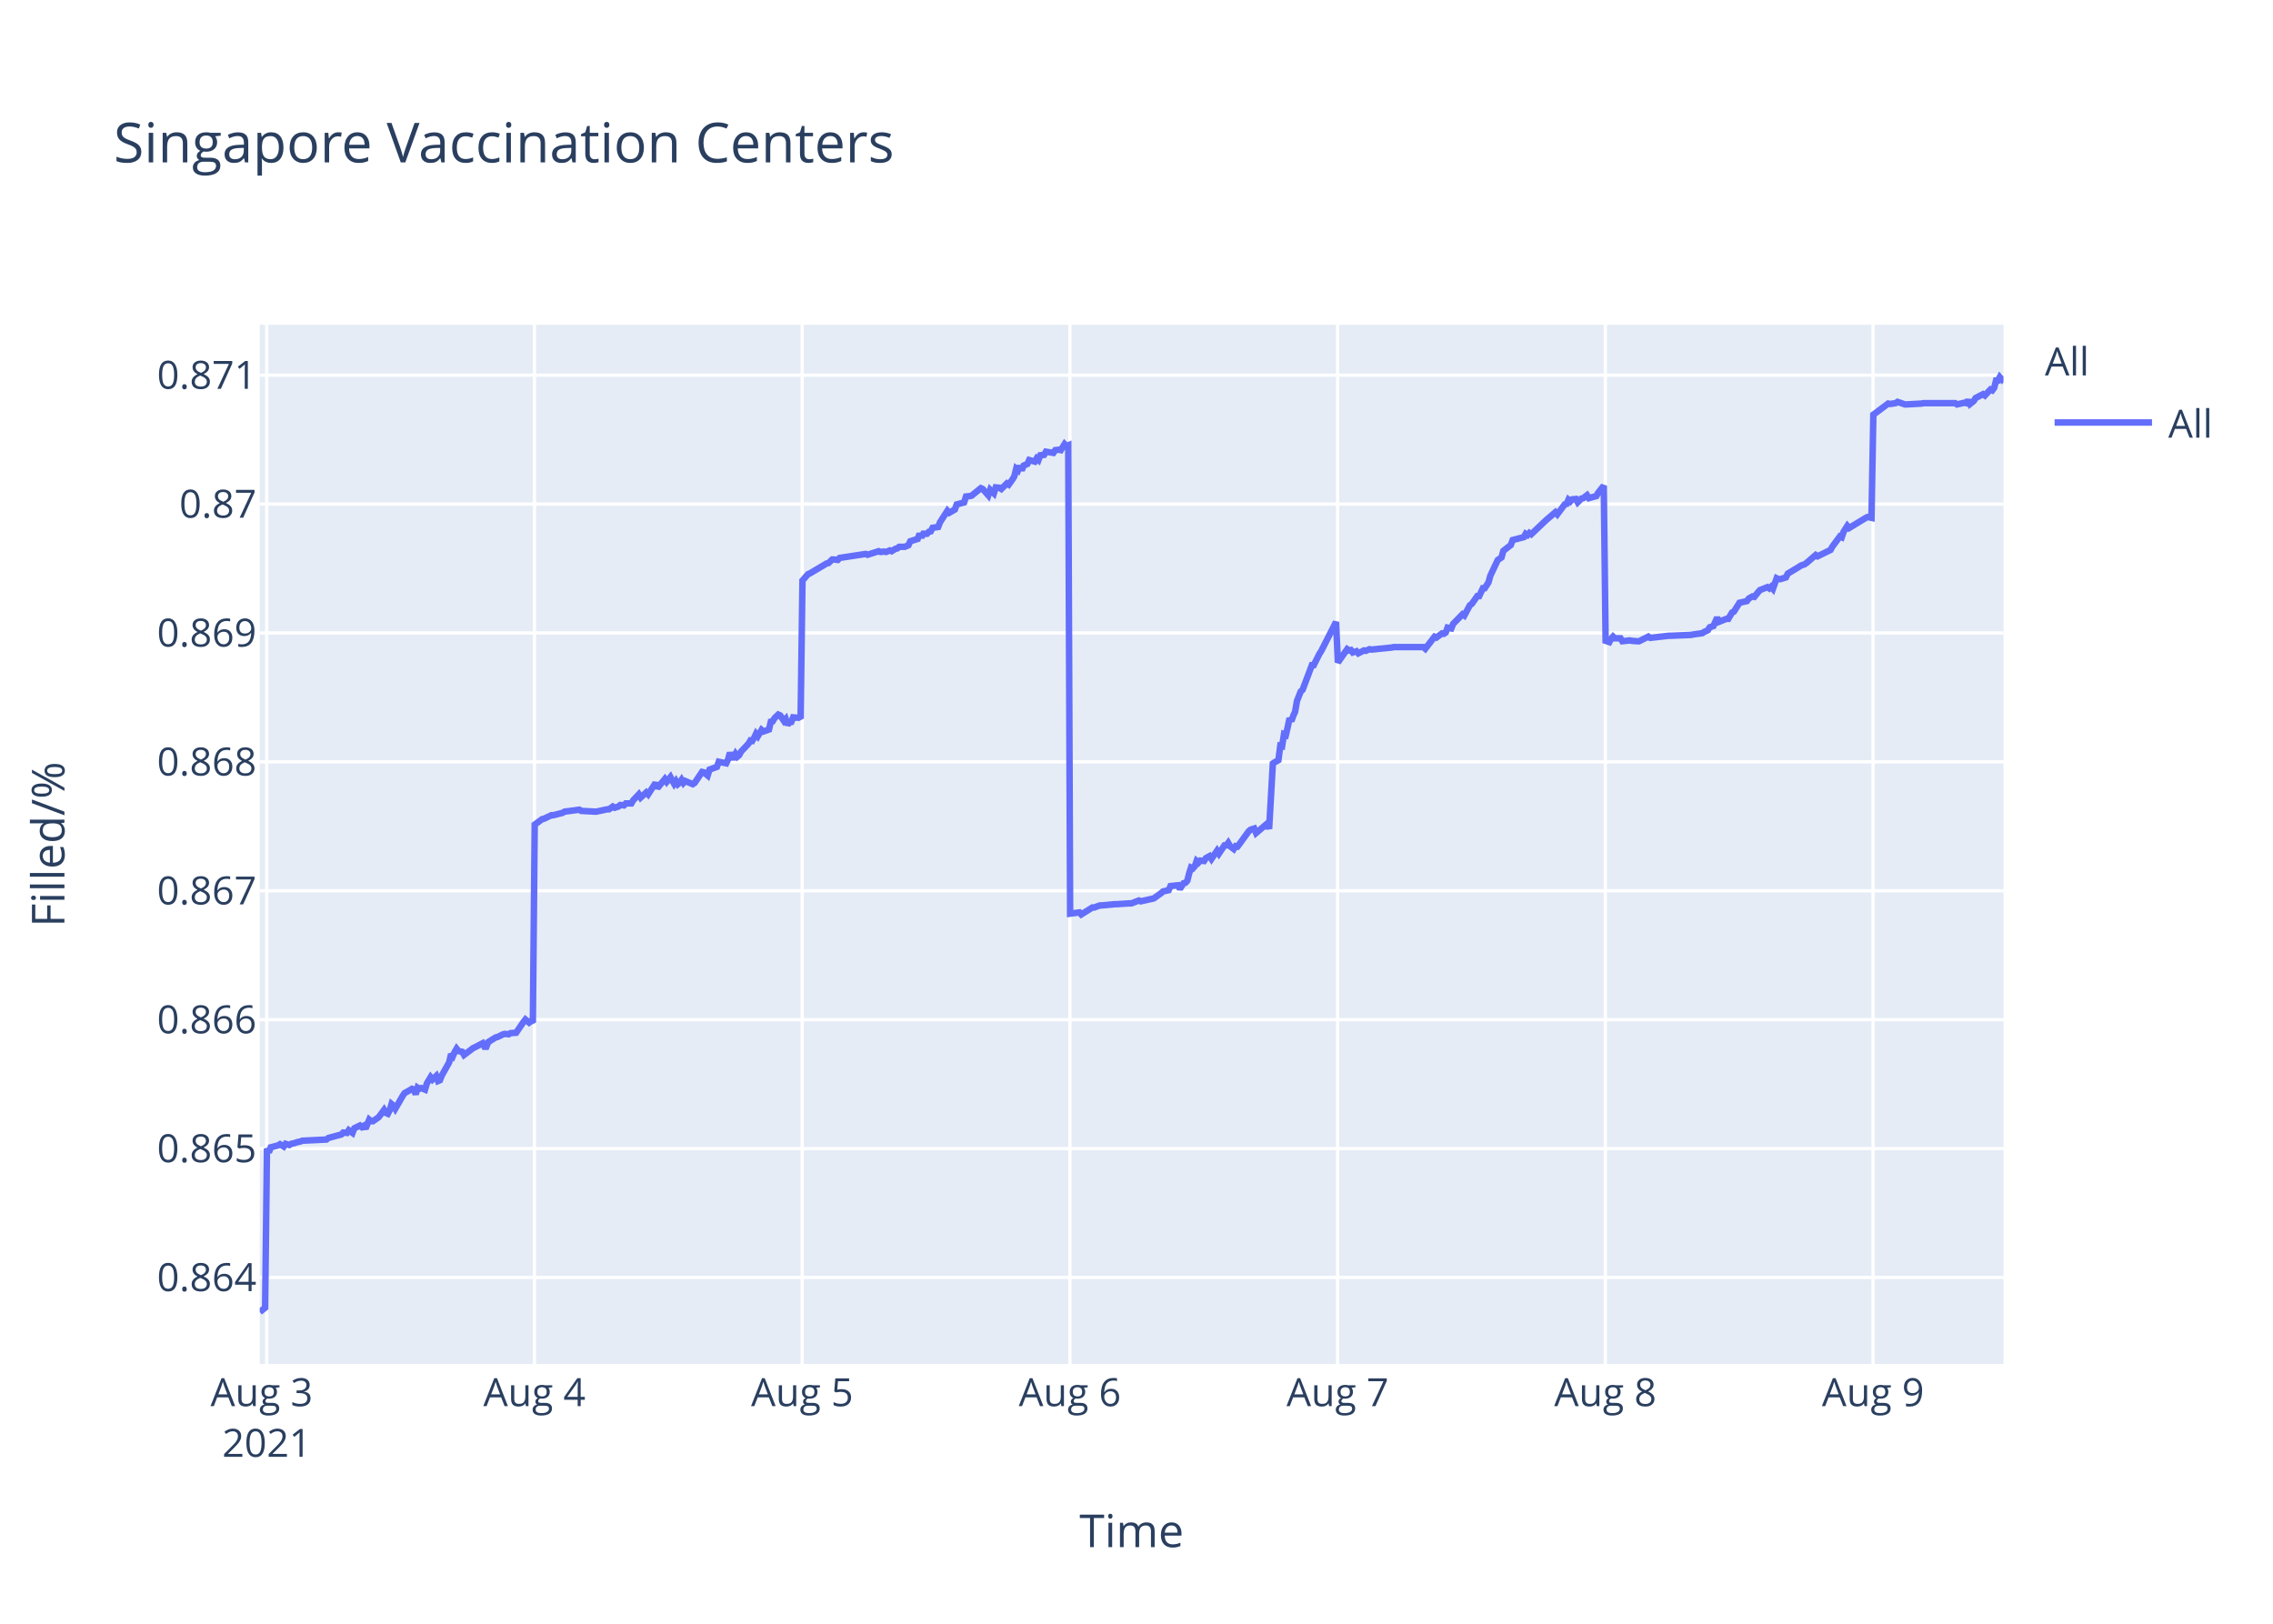
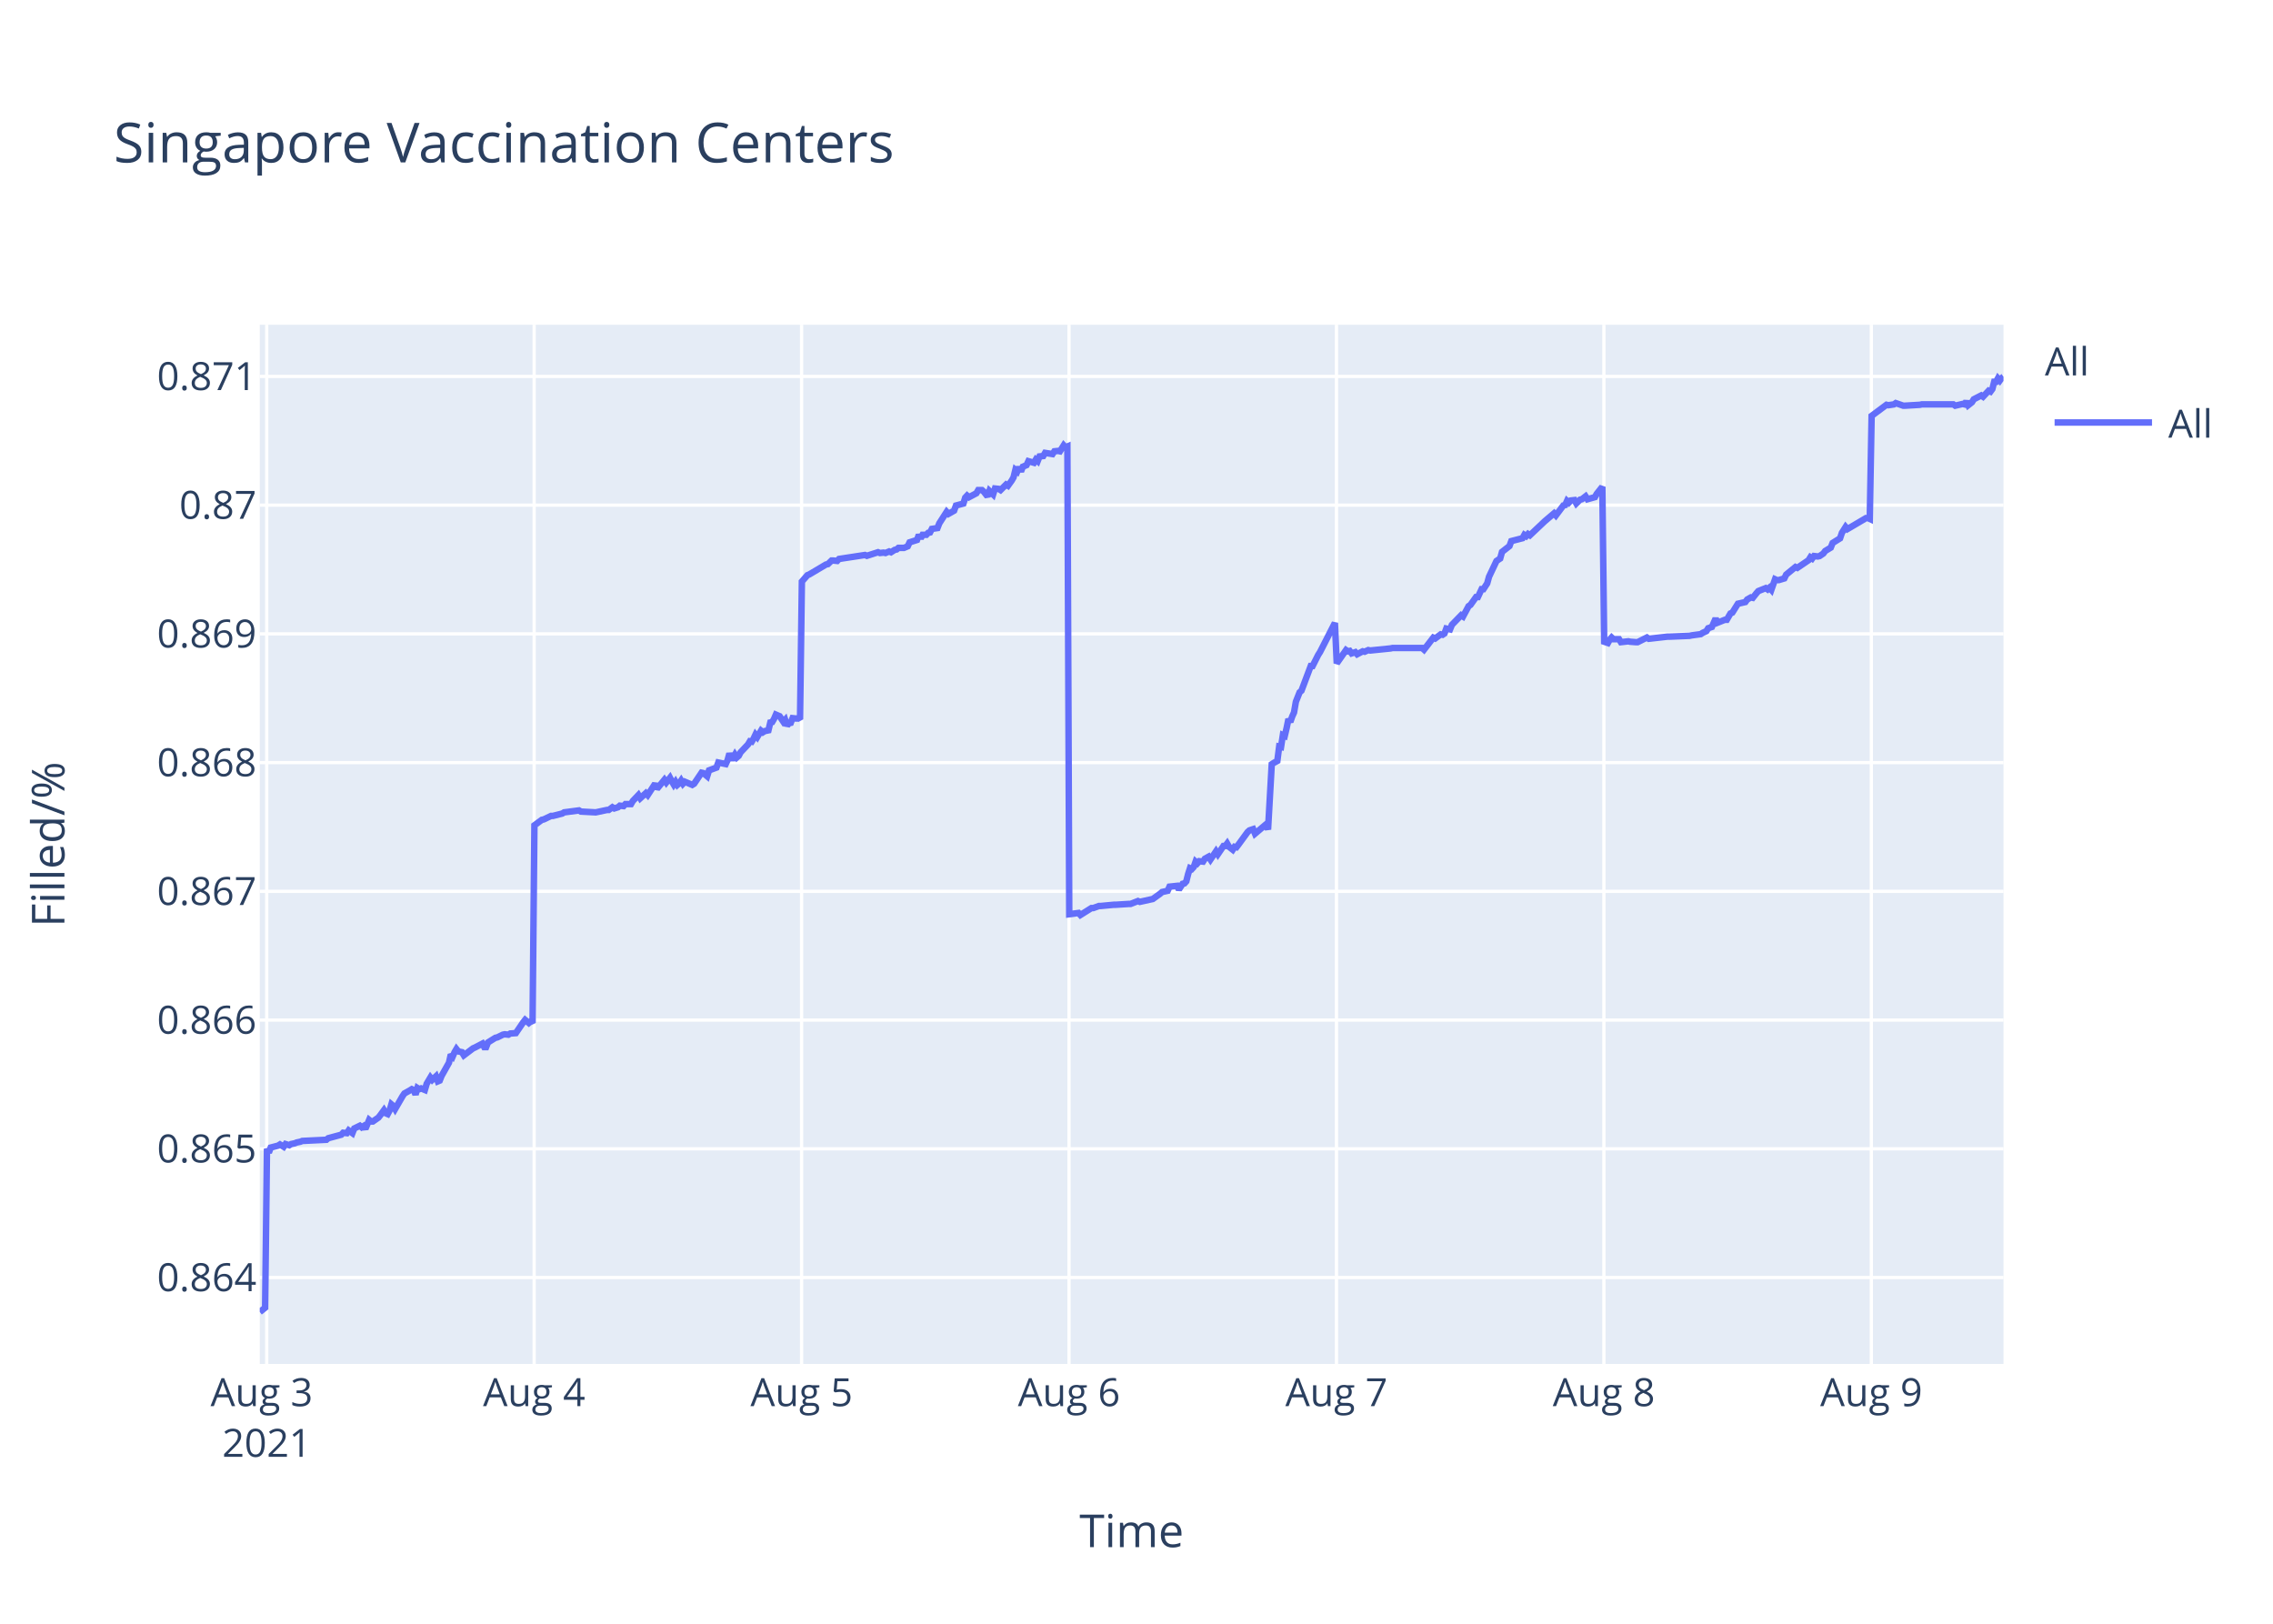
<svg xmlns="http://www.w3.org/2000/svg" class="main-svg" width="700" height="500" style="" viewBox="0 0 700 500">
  <rect x="0" y="0" width="700" height="500" style="fill: rgb(255, 255, 255); fill-opacity: 1;" />
-   <defs id="defs-ddb2fe">
+   <defs id="defs-6383fd">
    <g class="clips">
-       <clipPath id="clipddb2fexyplot" class="plotclip">
+       <clipPath id="clip6383fdxyplot" class="plotclip">
        <rect width="537" height="320" />
      </clipPath>
-       <clipPath class="axesclip" id="clipddb2fex">
+       <clipPath class="axesclip" id="clip6383fdx">
        <rect x="80" y="0" width="537" height="500" />
      </clipPath>
-       <clipPath class="axesclip" id="clipddb2fey">
+       <clipPath class="axesclip" id="clip6383fdy">
        <rect x="0" y="100" width="700" height="320" />
      </clipPath>
-       <clipPath class="axesclip" id="clipddb2fexy">
+       <clipPath class="axesclip" id="clip6383fdxy">
        <rect x="80" y="100" width="537" height="320" />
      </clipPath>
    </g>
    <g class="gradients" />
  </defs>
  <g class="bglayer">
    <rect class="bg" x="80" y="100" width="537" height="320" style="fill: rgb(229, 236, 246); fill-opacity: 1; stroke-width: 0;" />
  </g>
  <g class="layer-below">
    <g class="imagelayer" />
    <g class="shapelayer" />
  </g>
  <g class="cartesianlayer">
    <g class="subplot xy">
      <g class="layer-subplot">
        <g class="shapelayer" />
        <g class="imagelayer" />
      </g>
      <g class="gridlayer">
        <g class="x">
          <path class="xgrid crisp" transform="translate(82.14,0)" d="M0,100v320" style="stroke: rgb(255, 255, 255); stroke-opacity: 1; stroke-width: 1px;" />
-           <path class="xgrid crisp" transform="translate(164.59,0)" d="M0,100v320" style="stroke: rgb(255, 255, 255); stroke-opacity: 1; stroke-width: 1px;" />
-           <path class="xgrid crisp" transform="translate(247.04,0)" d="M0,100v320" style="stroke: rgb(255, 255, 255); stroke-opacity: 1; stroke-width: 1px;" />
-           <path class="xgrid crisp" transform="translate(329.49,0)" d="M0,100v320" style="stroke: rgb(255, 255, 255); stroke-opacity: 1; stroke-width: 1px;" />
-           <path class="xgrid crisp" transform="translate(411.94,0)" d="M0,100v320" style="stroke: rgb(255, 255, 255); stroke-opacity: 1; stroke-width: 1px;" />
-           <path class="xgrid crisp" transform="translate(494.38,0)" d="M0,100v320" style="stroke: rgb(255, 255, 255); stroke-opacity: 1; stroke-width: 1px;" />
-           <path class="xgrid crisp" transform="translate(576.83,0)" d="M0,100v320" style="stroke: rgb(255, 255, 255); stroke-opacity: 1; stroke-width: 1px;" />
+           <path class="xgrid crisp" transform="translate(164.5,0)" d="M0,100v320" style="stroke: rgb(255, 255, 255); stroke-opacity: 1; stroke-width: 1px;" />
+           <path class="xgrid crisp" transform="translate(246.86,0)" d="M0,100v320" style="stroke: rgb(255, 255, 255); stroke-opacity: 1; stroke-width: 1px;" />
+           <path class="xgrid crisp" transform="translate(329.22,0)" d="M0,100v320" style="stroke: rgb(255, 255, 255); stroke-opacity: 1; stroke-width: 1px;" />
+           <path class="xgrid crisp" transform="translate(411.58,0)" d="M0,100v320" style="stroke: rgb(255, 255, 255); stroke-opacity: 1; stroke-width: 1px;" />
+           <path class="xgrid crisp" transform="translate(493.94,0)" d="M0,100v320" style="stroke: rgb(255, 255, 255); stroke-opacity: 1; stroke-width: 1px;" />
+           <path class="xgrid crisp" transform="translate(576.3,0)" d="M0,100v320" style="stroke: rgb(255, 255, 255); stroke-opacity: 1; stroke-width: 1px;" />
        </g>
        <g class="y">
-           <path class="ygrid crisp" transform="translate(0,393.37)" d="M80,0h537" style="stroke: rgb(255, 255, 255); stroke-opacity: 1; stroke-width: 1px;" />
-           <path class="ygrid crisp" transform="translate(0,353.68)" d="M80,0h537" style="stroke: rgb(255, 255, 255); stroke-opacity: 1; stroke-width: 1px;" />
-           <path class="ygrid crisp" transform="translate(0,313.99)" d="M80,0h537" style="stroke: rgb(255, 255, 255); stroke-opacity: 1; stroke-width: 1px;" />
-           <path class="ygrid crisp" transform="translate(0,274.29)" d="M80,0h537" style="stroke: rgb(255, 255, 255); stroke-opacity: 1; stroke-width: 1px;" />
-           <path class="ygrid crisp" transform="translate(0,234.6)" d="M80,0h537" style="stroke: rgb(255, 255, 255); stroke-opacity: 1; stroke-width: 1px;" />
-           <path class="ygrid crisp" transform="translate(0,194.9)" d="M80,0h537" style="stroke: rgb(255, 255, 255); stroke-opacity: 1; stroke-width: 1px;" />
-           <path class="ygrid crisp" transform="translate(0,155.21)" d="M80,0h537" style="stroke: rgb(255, 255, 255); stroke-opacity: 1; stroke-width: 1px;" />
-           <path class="ygrid crisp" transform="translate(0,115.52)" d="M80,0h537" style="stroke: rgb(255, 255, 255); stroke-opacity: 1; stroke-width: 1px;" />
+           <path class="ygrid crisp" transform="translate(0,393.39)" d="M80,0h537" style="stroke: rgb(255, 255, 255); stroke-opacity: 1; stroke-width: 1px;" />
+           <path class="ygrid crisp" transform="translate(0,353.75)" d="M80,0h537" style="stroke: rgb(255, 255, 255); stroke-opacity: 1; stroke-width: 1px;" />
+           <path class="ygrid crisp" transform="translate(0,314.11)" d="M80,0h537" style="stroke: rgb(255, 255, 255); stroke-opacity: 1; stroke-width: 1px;" />
+           <path class="ygrid crisp" transform="translate(0,274.47)" d="M80,0h537" style="stroke: rgb(255, 255, 255); stroke-opacity: 1; stroke-width: 1px;" />
+           <path class="ygrid crisp" transform="translate(0,234.83)" d="M80,0h537" style="stroke: rgb(255, 255, 255); stroke-opacity: 1; stroke-width: 1px;" />
+           <path class="ygrid crisp" transform="translate(0,195.19)" d="M80,0h537" style="stroke: rgb(255, 255, 255); stroke-opacity: 1; stroke-width: 1px;" />
+           <path class="ygrid crisp" transform="translate(0,155.55)" d="M80,0h537" style="stroke: rgb(255, 255, 255); stroke-opacity: 1; stroke-width: 1px;" />
+           <path class="ygrid crisp" transform="translate(0,115.91)" d="M80,0h537" style="stroke: rgb(255, 255, 255); stroke-opacity: 1; stroke-width: 1px;" />
        </g>
      </g>
      <g class="zerolinelayer" />
      <path class="xlines-below" />
      <path class="ylines-below" />
      <g class="overlines-below" />
      <g class="xaxislayer-below" />
      <g class="yaxislayer-below" />
      <g class="overaxes-below" />
-       <g class="plot" transform="translate(80,100)" clip-path="url('#clipddb2fexyplot')">
+       <g class="plot" transform="translate(80,100)" clip-path="url('#clip6383fdxyplot')">
        <g class="scatterlayer mlayer">
-           <g class="trace scatter traceb28b89" style="stroke-miterlimit: 2; opacity: 1;">
+           <g class="trace scatter trace1afbf1" style="stroke-miterlimit: 2; opacity: 1;">
            <g class="fills" />
            <g class="errorbars" />
            <g class="lines">
-               <path class="js-line" d="M0,304L1.65,302.69L2.22,253.66L2.8,254.86L3.37,253.3L5.66,252.7L6.23,252.34L7.38,253.06L7.95,252.22L9.09,252.58L9.67,252.22L10.81,251.98L11.38,251.74L12.53,251.5L13.1,251.26L20.54,250.9L21.12,250.42L25.12,249.34L25.7,248.74L26.84,248.86L27.41,248.02L28.56,248.86L29.13,247.42L30.85,246.58L31.42,247.06L32,246.7L32.57,247.54L33.71,244.77L34.28,245.25L34.86,245.25L36.58,244.05L37.15,243.33L38.29,241.77L38.87,242.73L39.44,242.97L40.01,241.89L40.58,239.97L41.16,240.45L41.73,241.41L44.02,237.45L44.59,236.61L46.31,235.65L46.88,235.29L47.45,235.53L48.03,236.97L48.6,234.93L49.17,235.29L49.74,235.05L50.89,235.53L51.46,233.61L52.61,231.69L53.18,232.41L54.33,231.33L54.9,232.89L55.47,232.65L56.04,231.21L58.33,227.13L58.91,224.61L59.48,225.21L60.05,223.89L60.62,222.93L61.2,223.65L62.34,223.89L62.91,224.85L65.78,222.69L66.35,222.45L68.64,221.25L69.21,222.33L69.78,222.33L70.36,220.89L72.65,219.45L73.22,219.33L74.94,218.49L75.51,218.37L76.65,218.49L77.23,218.13L78.95,218.01L79.52,217.17L81.24,214.65L81.81,213.93L82.95,214.89L83.53,214.41L84.1,214.89L84.67,153.93L86.96,152.24L87.53,152.12L89.83,151.03L90.4,151.03L93.26,150.3L93.83,149.94L98.41,149.33L98.99,149.7L103.56,149.94L104.14,149.82L107,149.21L107.57,149.21L108.72,148.37L109.29,148.73L110.43,148.37L111.01,147.88L112.15,148L112.72,147.4L114.44,147.4L115.01,146.43L116.73,144.61L117.31,145.58L119.02,144.01L119.6,144.61L121.89,141.1L122.46,142.68L124.75,139.89L125.32,140.74L126.47,139.29L127.04,140.38L127.61,141.35L128.18,140.5L128.76,141.47L129.33,140.98L129.9,140.14L130.47,141.1L131.05,140.5L133.34,141.47L133.91,141.1L136.21,137.72L136.78,137.84L137.93,138.8L138.5,136.99L140.79,136.14L141.36,134.57L143.65,135.05L144.23,133.84L144.8,131.78L145.37,133.24L145.95,133.24L146.52,132.15L147.09,132.99L147.66,132.51L148.23,131.42L150.52,129L151.1,128.03L151.67,128.15L152.24,127.19L152.82,125.97L153.39,126.7L154.53,124.76L155.11,125.25L156.82,124.64L157.39,122.22L157.97,122.1L158.54,121.13L159.68,120.04L160.26,120.29L161.41,121.98L161.97,121.38L162.55,123.19L163.12,122.46L163.69,122.34L164.26,120.89L165.41,121.01L165.98,120.89L166.56,121.25L167.13,78.76L168.84,76.81L169.42,76.57L174.57,73.51L175.14,73.39L176.29,72.29L176.86,72.29L178.01,72.42L178.58,71.8L186.59,70.58L187.17,70.83L190.6,69.73L191.17,69.97L192.32,69.85L192.89,69.97L194.03,69.49L194.61,69.73L195.75,69L196.33,68.88L196.9,68.39L198.62,68.39L199.76,67.9L200.33,66.68L202.62,65.95L203.2,64.36L203.77,65.46L204.34,64.36L205.49,64.36L206.06,63.75L206.63,63.63L207.2,62.53L208.92,62.28L209.49,60.82L211.77,57.28L212.34,57.89L214.05,56.91L214.63,55.33L216.92,54.72L217.49,52.89L218.63,52.76L219.21,52.64L222.07,50.32L222.64,50.57L224.36,52.52L224.94,50.81L226.08,51.91L226.66,50.08L227.8,50.2L228.37,50.57L230.09,48.86L230.66,49.22L231.8,47.64L232.38,46.66L232.95,44.34L233.53,44.83L234.09,43.49L234.67,44.83L235.24,43.37L236.39,42.88L236.96,41.66L238.68,42.14L239.25,41.17L239.82,41.66L240.39,40.19L241.54,40.07L242.11,39.09L244.4,39.46L244.97,38.61L246.12,38.48L246.69,38.61L247.84,36.77L248.41,37.38L248.98,37.14L249.56,181.34L252.42,180.96L252.99,181.59L256.43,179.44L257,179.44L258.72,178.81L259.29,178.81L263.3,178.43L263.87,178.43L267.88,178.17L268.45,178.17L270.74,177.29L271.31,177.54L274.74,176.78L275.32,176.65L277.61,175.01L278.18,174.5L279.9,174.12L280.47,172.85L282.78,172.6L283.35,173.74L284.5,171.97L285.07,171.84L285.65,171.21L286.22,168.93L286.79,167.15L287.36,167.41L287.94,166.77L288.51,165.13L289.08,165.63L289.65,165L290.8,165.13L291.37,164.24L292.51,163.61L293.09,164.49L294.81,161.96L295.38,162.85L297.1,160.31L297.67,160.31L298.24,159.55L298.81,160.56L299.96,161.45L300.53,160.56L301.1,160.69L301.68,159.93L304.54,156L305.11,155.5L306.26,155.12L306.83,156.51L310.27,153.6L310.84,155.24L311.99,135.1L312.56,134.72L313.7,134.09L314.28,129.65L314.84,129.78L315.42,126.11L315.99,126.36L316.56,123.95L317.14,121.17L317.71,122.05L318.28,120.41L318.85,119.14L319.42,115.84L320.57,112.93L321.15,112.42L324.01,104.82L324.58,104.82L326.3,101.4L326.87,100.52L331.45,91.52L332.02,103.99L334.89,99.9L335.46,100.29L336.03,100.16L336.6,100.92L337.75,100.54L338.32,101.18L340.04,100.29L340.61,100.41L341.76,99.9L342.33,100.03L348.63,99.39L349.2,99.26L358.36,99.26L358.94,99.77L361.79,96.07L362.37,96.32L364.09,95.05L364.66,95.17L365.23,94.79L365.8,93.26L366.95,93.51L367.52,92.11L370.39,89.17L370.96,89.55L372.67,86.36L373.25,85.97L374.96,83.55L375.54,83.55L376.68,81.12L377.25,81.12L378.4,79.33L378.97,77.28L381.26,72.43L381.84,72.05L382.41,71.66L382.98,69.62L385.27,67.83L385.84,66.3L389.28,65.4L389.85,64.38L390.43,64.76L391,64.12L391.57,64.51L396.15,60.16L399.01,57.73L399.59,58.37L401.88,55.31L402.45,55.18L403.02,53.9L403.59,54.41L404.17,53.77L405.31,53.65L405.88,54.67L407.03,53.52L407.6,53.39L408.75,52.5L409.32,53.39L411.61,52.75L412.18,51.73L413.9,49.56L414.47,97.33L415.62,97.72L416.19,96.68L416.76,96.03L417.33,96.55L419.05,96.55L419.63,97.46L421.92,97.2L422.49,97.33L424.21,97.46L424.78,97.46L427.64,96.03L428.22,96.42L433.94,95.77L434.51,95.77L440.81,95.51L441.38,95.38L444.25,94.98L444.82,94.59L445.96,94.07L446.53,93.16L447.68,92.77L448.25,91.47L448.82,90.17L449.4,91.47L451.69,90.56L452.26,90.56L453.41,88.61L453.98,88.35L455.7,85.61L456.27,85.48L457.99,85.09L458.56,84.31L459.7,83.66L460.28,83.79L461.42,82.36L461.99,81.71L464.29,80.8L464.86,81.19L465.43,80.67L466,81.32L467.15,78.06L467.72,78.33L468.29,78.33L470.01,77.8L470.58,76.63L474.02,74.55L474.59,74.16L475.74,73.77L476.31,73.38L479.17,70.91L479.75,71.3L483.75,69.34L484.32,68.3L486.04,65.96L486.62,65.18L487.19,65.44L487.76,63.75L488.91,61.93L489.48,62.58L494.63,59.45L495.2,59.19L496.35,59.45L496.92,27.69L501.5,24.27L502.07,24.4L503.79,24.14L504.37,23.75L506.66,24.53L507.23,24.53L511.81,24.27L512.38,24.14L522.12,24.14L522.69,24.53L524.98,24.01L525.55,24.14L526.12,23.22L526.69,24.4L527.84,23.48L528.41,22.56L530.7,21.38L531.27,21.78L532.99,19.94L533.56,20.2L534.14,19.41L534.71,17.18L535.28,17.18L535.85,16.13L536.43,16.79L537,16" style="vector-effect: non-scaling-stroke; fill: none; stroke: rgb(99, 110, 250); stroke-opacity: 1; stroke-width: 2px; opacity: 1;" />
+               <path class="js-line" d="M0,304L1.65,302.69L2.22,253.73L2.79,254.92L3.37,253.37L5.65,252.77L6.22,252.41L7.37,253.13L7.94,252.29L9.08,252.65L9.66,252.29L10.8,252.05L11.37,251.81L12.52,251.57L13.09,251.33L20.52,250.97L21.09,250.49L25.1,249.41L25.67,248.81L26.81,248.93L27.38,248.09L28.53,248.93L29.1,247.49L30.82,246.65L31.39,247.13L31.96,246.77L32.53,247.61L33.68,244.86L34.25,245.34L34.82,245.34L36.54,244.14L37.11,243.42L38.25,241.86L38.83,242.82L39.39,243.06L39.97,241.98L40.54,240.06L41.11,240.54L41.68,241.5L43.97,237.54L44.54,236.71L46.26,235.75L46.83,235.39L47.4,235.63L47.98,237.06L48.55,235.03L49.12,235.39L49.69,235.15L50.84,235.63L51.41,233.71L52.55,231.79L53.12,232.51L54.27,231.43L54.84,232.99L55.41,232.75L55.98,231.31L58.27,227.24L58.84,224.72L59.42,225.32L59.99,224L60.56,223.04L61.13,223.76L62.27,224L62.85,224.96L65.71,222.8L66.28,222.56L68.57,221.36L69.14,222.44L69.71,222.44L70.28,221L72.57,219.57L73.14,219.45L74.86,218.61L75.43,218.49L76.57,218.61L77.15,218.25L78.86,218.13L79.43,217.29L81.15,214.77L81.72,214.05L82.86,215.01L83.44,214.53L84.01,215.01L84.58,154.14L86.87,152.45L87.44,152.33L89.73,151.24L90.3,151.24L93.16,150.51L93.73,150.15L98.31,149.55L98.88,149.91L103.45,150.15L104.03,150.03L106.89,149.42L107.46,149.42L108.6,148.58L109.18,148.94L110.32,148.58L110.89,148.09L112.03,148.22L112.6,147.61L114.32,147.61L114.89,146.64L116.61,144.83L117.18,145.8L118.9,144.23L119.47,144.83L121.76,141.33L122.33,142.9L124.61,140.12L125.19,140.96L126.33,139.51L126.9,140.6L127.48,141.57L128.05,140.72L128.62,141.69L129.19,141.21L129.76,140.36L130.33,141.33L130.91,140.72L133.19,141.69L133.77,141.33L136.06,137.94L136.63,138.06L137.78,139.03L138.35,137.22L140.64,136.37L141.21,134.8L143.5,135.28L144.07,134.07L144.64,132.02L145.22,133.47L145.79,133.47L146.36,132.38L146.93,133.23L147.5,132.74L148.07,131.66L150.36,129.24L150.94,128.27L151.51,128.39L152.08,127.43L152.65,126.22L153.22,126.94L154.37,125.01L154.94,125.49L155.51,125.13L156.65,124.89L157.23,122.47L157.8,122.35L158.37,121.38L158.94,120.05L159.51,120.3L160.09,120.54L161.23,122.23L161.8,121.63L162.38,123.44L162.95,122.71L163.52,122.59L164.09,121.14L165.23,121.26L165.81,121.14L166.38,121.5L166.95,79.07L168.66,77.12L169.24,76.88L174.38,73.83L174.96,73.71L176.1,72.61L176.67,72.61L177.82,72.73L178.39,72.12L186.39,70.9L186.97,71.15L190.4,70.05L190.97,70.29L192.11,70.17L192.69,70.29L193.83,69.81L194.4,70.05L195.54,69.32L196.12,69.2L196.69,68.71L198.4,68.71L199.55,68.22L200.12,67L202.41,66.27L202.98,64.69L203.55,65.78L204.12,64.69L205.27,64.69L205.84,64.08L206.41,63.96L206.98,62.86L208.7,62.61L209.27,61.15L211.54,57.62L212.11,58.23L213.83,57.25L214.4,55.67L216.69,55.06L217.26,53.23L217.83,52.62L218.4,53.11L220.69,51.89L221.26,50.91L222.41,50.91L222.98,51.4L224.12,52.86L224.7,51.16L225.84,52.25L226.42,50.43L227.56,50.55L228.13,50.91L229.84,49.21L230.42,49.57L231.56,47.99L232.13,47.01L232.7,44.7L233.28,45.18L233.84,43.84L234.42,45.18L234.99,43.72L236.14,43.23L236.71,42.01L238.42,42.5L238.99,41.53L239.56,42.01L240.14,40.55L241.28,40.43L241.85,39.46L244.14,39.82L244.71,38.97L245.86,38.85L246.43,38.97L247.58,37.14L248.14,37.75L248.72,37.5L249.29,181.51L252.15,181.13L252.72,181.76L256.15,179.61L256.72,179.61L258.44,178.98L259.01,178.98L263.02,178.6L263.59,178.6L267.59,178.35L268.17,178.35L270.45,177.46L271.02,177.71L274.45,176.95L275.02,176.83L277.31,175.18L277.88,174.68L279.6,174.3L280.17,173.03L282.48,172.78L283.05,173.92L284.2,172.15L284.77,172.02L285.34,171.39L285.91,169.11L286.48,167.34L287.06,167.59L287.63,166.96L288.2,165.32L288.77,165.82L289.34,165.19L290.49,165.32L291.06,164.43L292.2,163.8L292.78,164.68L294.49,162.15L295.06,163.04L296.78,160.51L297.35,160.51L297.92,159.75L298.5,160.76L299.64,161.65L300.21,160.76L300.78,160.89L301.36,160.13L304.22,156.21L304.79,155.7L305.93,155.32L306.5,156.71L309.94,153.8L310.51,155.45L311.65,135.33L312.22,134.95L313.37,134.32L313.94,129.89L314.51,130.02L315.08,126.35L315.66,126.6L316.23,124.2L316.8,121.42L317.37,122.3L317.94,120.66L318.51,119.39L319.08,116.1L320.23,113.19L320.8,112.69L323.66,105.09L324.23,105.09L325.95,101.68L326.52,100.79L331.1,91.81L331.67,104.26L334.53,100.18L335.1,100.56L335.67,100.44L336.25,101.2L337.39,100.82L337.96,101.46L339.67,100.56L340.25,100.69L341.39,100.18L341.97,100.31L348.26,99.67L348.83,99.54L357.98,99.54L358.55,100.05L361.41,96.35L361.98,96.61L363.7,95.33L364.27,95.46L364.84,95.08L365.41,93.55L366.56,93.8L367.13,92.4L369.99,89.46L370.56,89.84L372.28,86.65L372.85,86.27L374.57,83.85L375.14,83.85L376.28,81.42L376.85,81.42L378,79.64L378.57,77.59L380.86,72.75L381.43,72.36L382,71.98L382.57,69.94L384.86,68.15L385.43,66.62L388.87,65.73L389.44,64.71L390.01,65.09L390.58,64.45L391.15,64.83L395.73,60.5L398.59,58.07L399.16,58.71L401.45,55.65L402.02,55.52L402.59,54.24L403.16,54.75L403.73,54.12L404.88,53.99L405.45,55.01L406.6,53.86L407.17,53.73L408.31,52.84L408.89,53.73L411.17,53.09L411.74,52.07L413.46,49.9L414.03,97.61L415.17,98L415.75,96.96L416.32,96.31L416.89,96.83L418.61,96.83L419.18,97.74L421.47,97.48L422.04,97.61L423.75,97.74L424.33,97.74L427.19,96.31L427.76,96.7L433.48,96.05L434.05,96.05L440.34,95.79L440.91,95.66L443.77,95.27L444.34,94.88L445.49,94.36L446.06,93.45L447.2,93.06L447.77,91.76L448.35,90.46L448.92,91.76L451.2,90.85L451.78,90.85L452.92,88.9L453.5,88.64L455.21,85.91L455.78,85.78L457.5,85.39L458.07,84.61L459.21,83.96L459.79,84.09L460.93,82.66L461.5,82.01L463.79,81.1L464.36,81.49L464.93,80.97L465.51,81.62L466.65,78.37L467.22,78.63L467.8,78.63L469.51,78.11L470.08,76.94L472.94,74.6L473.51,74.86L476.95,72.52L477.52,71.61L478.09,72L478.66,71.22L479.81,71.35L480.38,71.22L481.52,70.44L482.09,69.67L483.81,68.63L484.38,67.2L486.67,65.77L487.24,64.08L488.39,62.26L488.95,62.91L494.68,59.53L495.25,59.53L495.82,59.79L496.39,28.06L500.97,24.65L501.54,24.78L503.26,24.52L503.83,24.13L506.12,24.92L506.69,24.92L511.26,24.65L511.83,24.52L521.56,24.52L522.13,24.92L524.42,24.39L524.99,24.52L525.56,23.6L526.13,24.78L527.28,23.87L527.85,22.95L530.14,21.77L530.71,22.16L532.42,20.33L532.99,20.59L533.57,19.8L534.14,17.57L534.71,17.57L535.28,16.52L535.86,17.18L536.43,16.39L537,16" style="vector-effect: non-scaling-stroke; fill: none; stroke: rgb(99, 110, 250); stroke-opacity: 1; stroke-width: 2px; opacity: 1;" />
            </g>
            <g class="points" />
            <g class="text" />
          </g>
        </g>
      </g>
      <g class="overplot" />
      <path class="xlines-above crisp" d="M0,0" style="fill: none;" />
      <path class="ylines-above crisp" d="M0,0" style="fill: none;" />
      <g class="overlines-above" />
      <g class="xaxislayer-above">
        <g class="xtick">
          <text text-anchor="middle" x="0" y="433" transform="translate(82.14,0)" style="font-family: 'Open Sans', verdana, arial, sans-serif; font-size: 12px; fill: rgb(42, 63, 95); fill-opacity: 1; white-space: pre;">
            <tspan class="line" dy="0em" x="0" y="433">Aug 3</tspan>
            <tspan class="line" dy="1.3em" x="0" y="433">2021</tspan>
          </text>
        </g>
        <g class="xtick">
-           <text text-anchor="middle" x="0" y="433" transform="translate(164.59,0)" style="font-family: 'Open Sans', verdana, arial, sans-serif; font-size: 12px; fill: rgb(42, 63, 95); fill-opacity: 1; white-space: pre;">Aug 4</text>
+           <text text-anchor="middle" x="0" y="433" transform="translate(164.5,0)" style="font-family: 'Open Sans', verdana, arial, sans-serif; font-size: 12px; fill: rgb(42, 63, 95); fill-opacity: 1; white-space: pre;">Aug 4</text>
        </g>
        <g class="xtick">
-           <text text-anchor="middle" x="0" y="433" transform="translate(247.04,0)" style="font-family: 'Open Sans', verdana, arial, sans-serif; font-size: 12px; fill: rgb(42, 63, 95); fill-opacity: 1; white-space: pre;">Aug 5</text>
+           <text text-anchor="middle" x="0" y="433" transform="translate(246.86,0)" style="font-family: 'Open Sans', verdana, arial, sans-serif; font-size: 12px; fill: rgb(42, 63, 95); fill-opacity: 1; white-space: pre;">Aug 5</text>
        </g>
        <g class="xtick">
-           <text text-anchor="middle" x="0" y="433" transform="translate(329.49,0)" style="font-family: 'Open Sans', verdana, arial, sans-serif; font-size: 12px; fill: rgb(42, 63, 95); fill-opacity: 1; white-space: pre;">Aug 6</text>
+           <text text-anchor="middle" x="0" y="433" transform="translate(329.22,0)" style="font-family: 'Open Sans', verdana, arial, sans-serif; font-size: 12px; fill: rgb(42, 63, 95); fill-opacity: 1; white-space: pre;">Aug 6</text>
        </g>
        <g class="xtick">
-           <text text-anchor="middle" x="0" y="433" transform="translate(411.94,0)" style="font-family: 'Open Sans', verdana, arial, sans-serif; font-size: 12px; fill: rgb(42, 63, 95); fill-opacity: 1; white-space: pre;">Aug 7</text>
+           <text text-anchor="middle" x="0" y="433" transform="translate(411.58,0)" style="font-family: 'Open Sans', verdana, arial, sans-serif; font-size: 12px; fill: rgb(42, 63, 95); fill-opacity: 1; white-space: pre;">Aug 7</text>
        </g>
        <g class="xtick">
-           <text text-anchor="middle" x="0" y="433" transform="translate(494.38,0)" style="font-family: 'Open Sans', verdana, arial, sans-serif; font-size: 12px; fill: rgb(42, 63, 95); fill-opacity: 1; white-space: pre;">Aug 8</text>
+           <text text-anchor="middle" x="0" y="433" transform="translate(493.94,0)" style="font-family: 'Open Sans', verdana, arial, sans-serif; font-size: 12px; fill: rgb(42, 63, 95); fill-opacity: 1; white-space: pre;">Aug 8</text>
        </g>
        <g class="xtick">
-           <text text-anchor="middle" x="0" y="433" transform="translate(576.83,0)" style="font-family: 'Open Sans', verdana, arial, sans-serif; font-size: 12px; fill: rgb(42, 63, 95); fill-opacity: 1; white-space: pre;">Aug 9</text>
+           <text text-anchor="middle" x="0" y="433" transform="translate(576.3,0)" style="font-family: 'Open Sans', verdana, arial, sans-serif; font-size: 12px; fill: rgb(42, 63, 95); fill-opacity: 1; white-space: pre;">Aug 9</text>
        </g>
      </g>
      <g class="yaxislayer-above">
        <g class="ytick">
-           <text text-anchor="end" x="79" y="4.2" transform="translate(0,393.37)" style="font-family: 'Open Sans', verdana, arial, sans-serif; font-size: 12px; fill: rgb(42, 63, 95); fill-opacity: 1; white-space: pre;">0.864</text>
+           <text text-anchor="end" x="79" y="4.2" transform="translate(0,393.39)" style="font-family: 'Open Sans', verdana, arial, sans-serif; font-size: 12px; fill: rgb(42, 63, 95); fill-opacity: 1; white-space: pre;">0.864</text>
        </g>
        <g class="ytick">
-           <text text-anchor="end" x="79" y="4.2" transform="translate(0,353.68)" style="font-family: 'Open Sans', verdana, arial, sans-serif; font-size: 12px; fill: rgb(42, 63, 95); fill-opacity: 1; white-space: pre;">0.865</text>
+           <text text-anchor="end" x="79" y="4.2" transform="translate(0,353.75)" style="font-family: 'Open Sans', verdana, arial, sans-serif; font-size: 12px; fill: rgb(42, 63, 95); fill-opacity: 1; white-space: pre;">0.865</text>
        </g>
        <g class="ytick">
-           <text text-anchor="end" x="79" y="4.2" transform="translate(0,313.99)" style="font-family: 'Open Sans', verdana, arial, sans-serif; font-size: 12px; fill: rgb(42, 63, 95); fill-opacity: 1; white-space: pre;">0.866</text>
+           <text text-anchor="end" x="79" y="4.2" transform="translate(0,314.11)" style="font-family: 'Open Sans', verdana, arial, sans-serif; font-size: 12px; fill: rgb(42, 63, 95); fill-opacity: 1; white-space: pre;">0.866</text>
        </g>
        <g class="ytick">
-           <text text-anchor="end" x="79" y="4.2" transform="translate(0,274.29)" style="font-family: 'Open Sans', verdana, arial, sans-serif; font-size: 12px; fill: rgb(42, 63, 95); fill-opacity: 1; white-space: pre;">0.867</text>
+           <text text-anchor="end" x="79" y="4.2" transform="translate(0,274.47)" style="font-family: 'Open Sans', verdana, arial, sans-serif; font-size: 12px; fill: rgb(42, 63, 95); fill-opacity: 1; white-space: pre;">0.867</text>
        </g>
        <g class="ytick">
-           <text text-anchor="end" x="79" y="4.2" transform="translate(0,234.6)" style="font-family: 'Open Sans', verdana, arial, sans-serif; font-size: 12px; fill: rgb(42, 63, 95); fill-opacity: 1; white-space: pre;">0.868</text>
+           <text text-anchor="end" x="79" y="4.2" transform="translate(0,234.83)" style="font-family: 'Open Sans', verdana, arial, sans-serif; font-size: 12px; fill: rgb(42, 63, 95); fill-opacity: 1; white-space: pre;">0.868</text>
        </g>
        <g class="ytick">
-           <text text-anchor="end" x="79" y="4.2" transform="translate(0,194.9)" style="font-family: 'Open Sans', verdana, arial, sans-serif; font-size: 12px; fill: rgb(42, 63, 95); fill-opacity: 1; white-space: pre;">0.869</text>
+           <text text-anchor="end" x="79" y="4.2" transform="translate(0,195.19)" style="font-family: 'Open Sans', verdana, arial, sans-serif; font-size: 12px; fill: rgb(42, 63, 95); fill-opacity: 1; white-space: pre;">0.869</text>
        </g>
        <g class="ytick">
-           <text text-anchor="end" x="79" y="4.2" transform="translate(0,155.21)" style="font-family: 'Open Sans', verdana, arial, sans-serif; font-size: 12px; fill: rgb(42, 63, 95); fill-opacity: 1; white-space: pre;">0.87</text>
+           <text text-anchor="end" x="79" y="4.2" transform="translate(0,155.55)" style="font-family: 'Open Sans', verdana, arial, sans-serif; font-size: 12px; fill: rgb(42, 63, 95); fill-opacity: 1; white-space: pre;">0.87</text>
        </g>
        <g class="ytick">
-           <text text-anchor="end" x="79" y="4.2" transform="translate(0,115.52)" style="font-family: 'Open Sans', verdana, arial, sans-serif; font-size: 12px; fill: rgb(42, 63, 95); fill-opacity: 1; white-space: pre;">0.871</text>
+           <text text-anchor="end" x="79" y="4.2" transform="translate(0,115.91)" style="font-family: 'Open Sans', verdana, arial, sans-serif; font-size: 12px; fill: rgb(42, 63, 95); fill-opacity: 1; white-space: pre;">0.871</text>
        </g>
      </g>
      <g class="overaxes-above" />
    </g>
  </g>
  <g class="polarlayer" />
  <g class="ternarylayer" />
  <g class="geolayer" />
  <g class="funnelarealayer" />
  <g class="pielayer" />
  <g class="treemaplayer" />
  <g class="sunburstlayer" />
  <g class="glimages" />
-   <defs id="topdefs-ddb2fe">
+   <defs id="topdefs-6383fd">
    <g class="clips" />
-     <clipPath id="legendddb2fe">
+     <clipPath id="legend6383fd">
      <rect width="60" height="45" x="0" y="0" />
    </clipPath>
  </defs>
  <g class="layer-above">
    <g class="imagelayer" />
    <g class="shapelayer" />
  </g>
  <g class="infolayer">
    <g class="legend" pointer-events="all" transform="translate(627.74,100)">
      <rect class="bg" shape-rendering="crispEdges" width="60" height="45" x="0" y="0" style="stroke: rgb(68, 68, 68); stroke-opacity: 1; fill: rgb(255, 255, 255); fill-opacity: 1; stroke-width: 0px;" />
-       <g class="scrollbox" transform="" clip-path="url('#legendddb2fe')">
+       <g class="scrollbox" transform="" clip-path="url('#legend6383fd')">
        <text class="legendtitletext" text-anchor="start" x="2" y="15.6" style="font-family: 'Open Sans', verdana, arial, sans-serif; font-size: 12px; fill: rgb(42, 63, 95); fill-opacity: 1; white-space: pre;">All</text>
        <g class="groups" transform="">
          <g class="traces" transform="translate(0,30.1)" style="opacity: 1;">
            <text class="legendtext" text-anchor="start" x="40" y="4.68" style="font-family: 'Open Sans', verdana, arial, sans-serif; font-size: 12px; fill: rgb(42, 63, 95); fill-opacity: 1; white-space: pre;">All</text>
            <g class="layers" style="opacity: 1;">
              <g class="legendfill" />
              <g class="legendlines">
                <path class="js-line" d="M5,0h30" style="fill: none; stroke: rgb(99, 110, 250); stroke-opacity: 1; stroke-width: 2px;" />
              </g>
              <g class="legendsymbols">
                <g class="legendpoints" />
              </g>
            </g>
            <rect class="legendtoggle" x="0" y="-9.5" width="54.891" height="19" style="fill: rgb(0, 0, 0); fill-opacity: 0;" />
          </g>
        </g>
      </g>
      <rect class="scrollbar" rx="20" ry="3" width="0" height="0" x="0" y="0" style="fill: rgb(128, 139, 164); fill-opacity: 1;" />
    </g>
    <g class="g-gtitle">
      <text class="gtitle" x="35" y="50" text-anchor="start" dy="0em" style="font-family: 'Open Sans', verdana, arial, sans-serif; font-size: 17px; fill: rgb(42, 63, 95); opacity: 1; font-weight: normal; white-space: pre;">Singapore Vaccination Centers</text>
    </g>
    <g class="g-xtitle">
      <text class="xtitle" x="348.5" y="476.409" text-anchor="middle" style="font-family: 'Open Sans', verdana, arial, sans-serif; font-size: 14px; fill: rgb(42, 63, 95); opacity: 1; font-weight: normal; white-space: pre;">Time</text>
    </g>
    <g class="g-ytitle">
      <text class="ytitle" transform="rotate(-90,19.84063,260)" x="19.841" y="260" text-anchor="middle" style="font-family: 'Open Sans', verdana, arial, sans-serif; font-size: 14px; fill: rgb(42, 63, 95); opacity: 1; font-weight: normal; white-space: pre;">Filled/%</text>
    </g>
  </g>
</svg>
